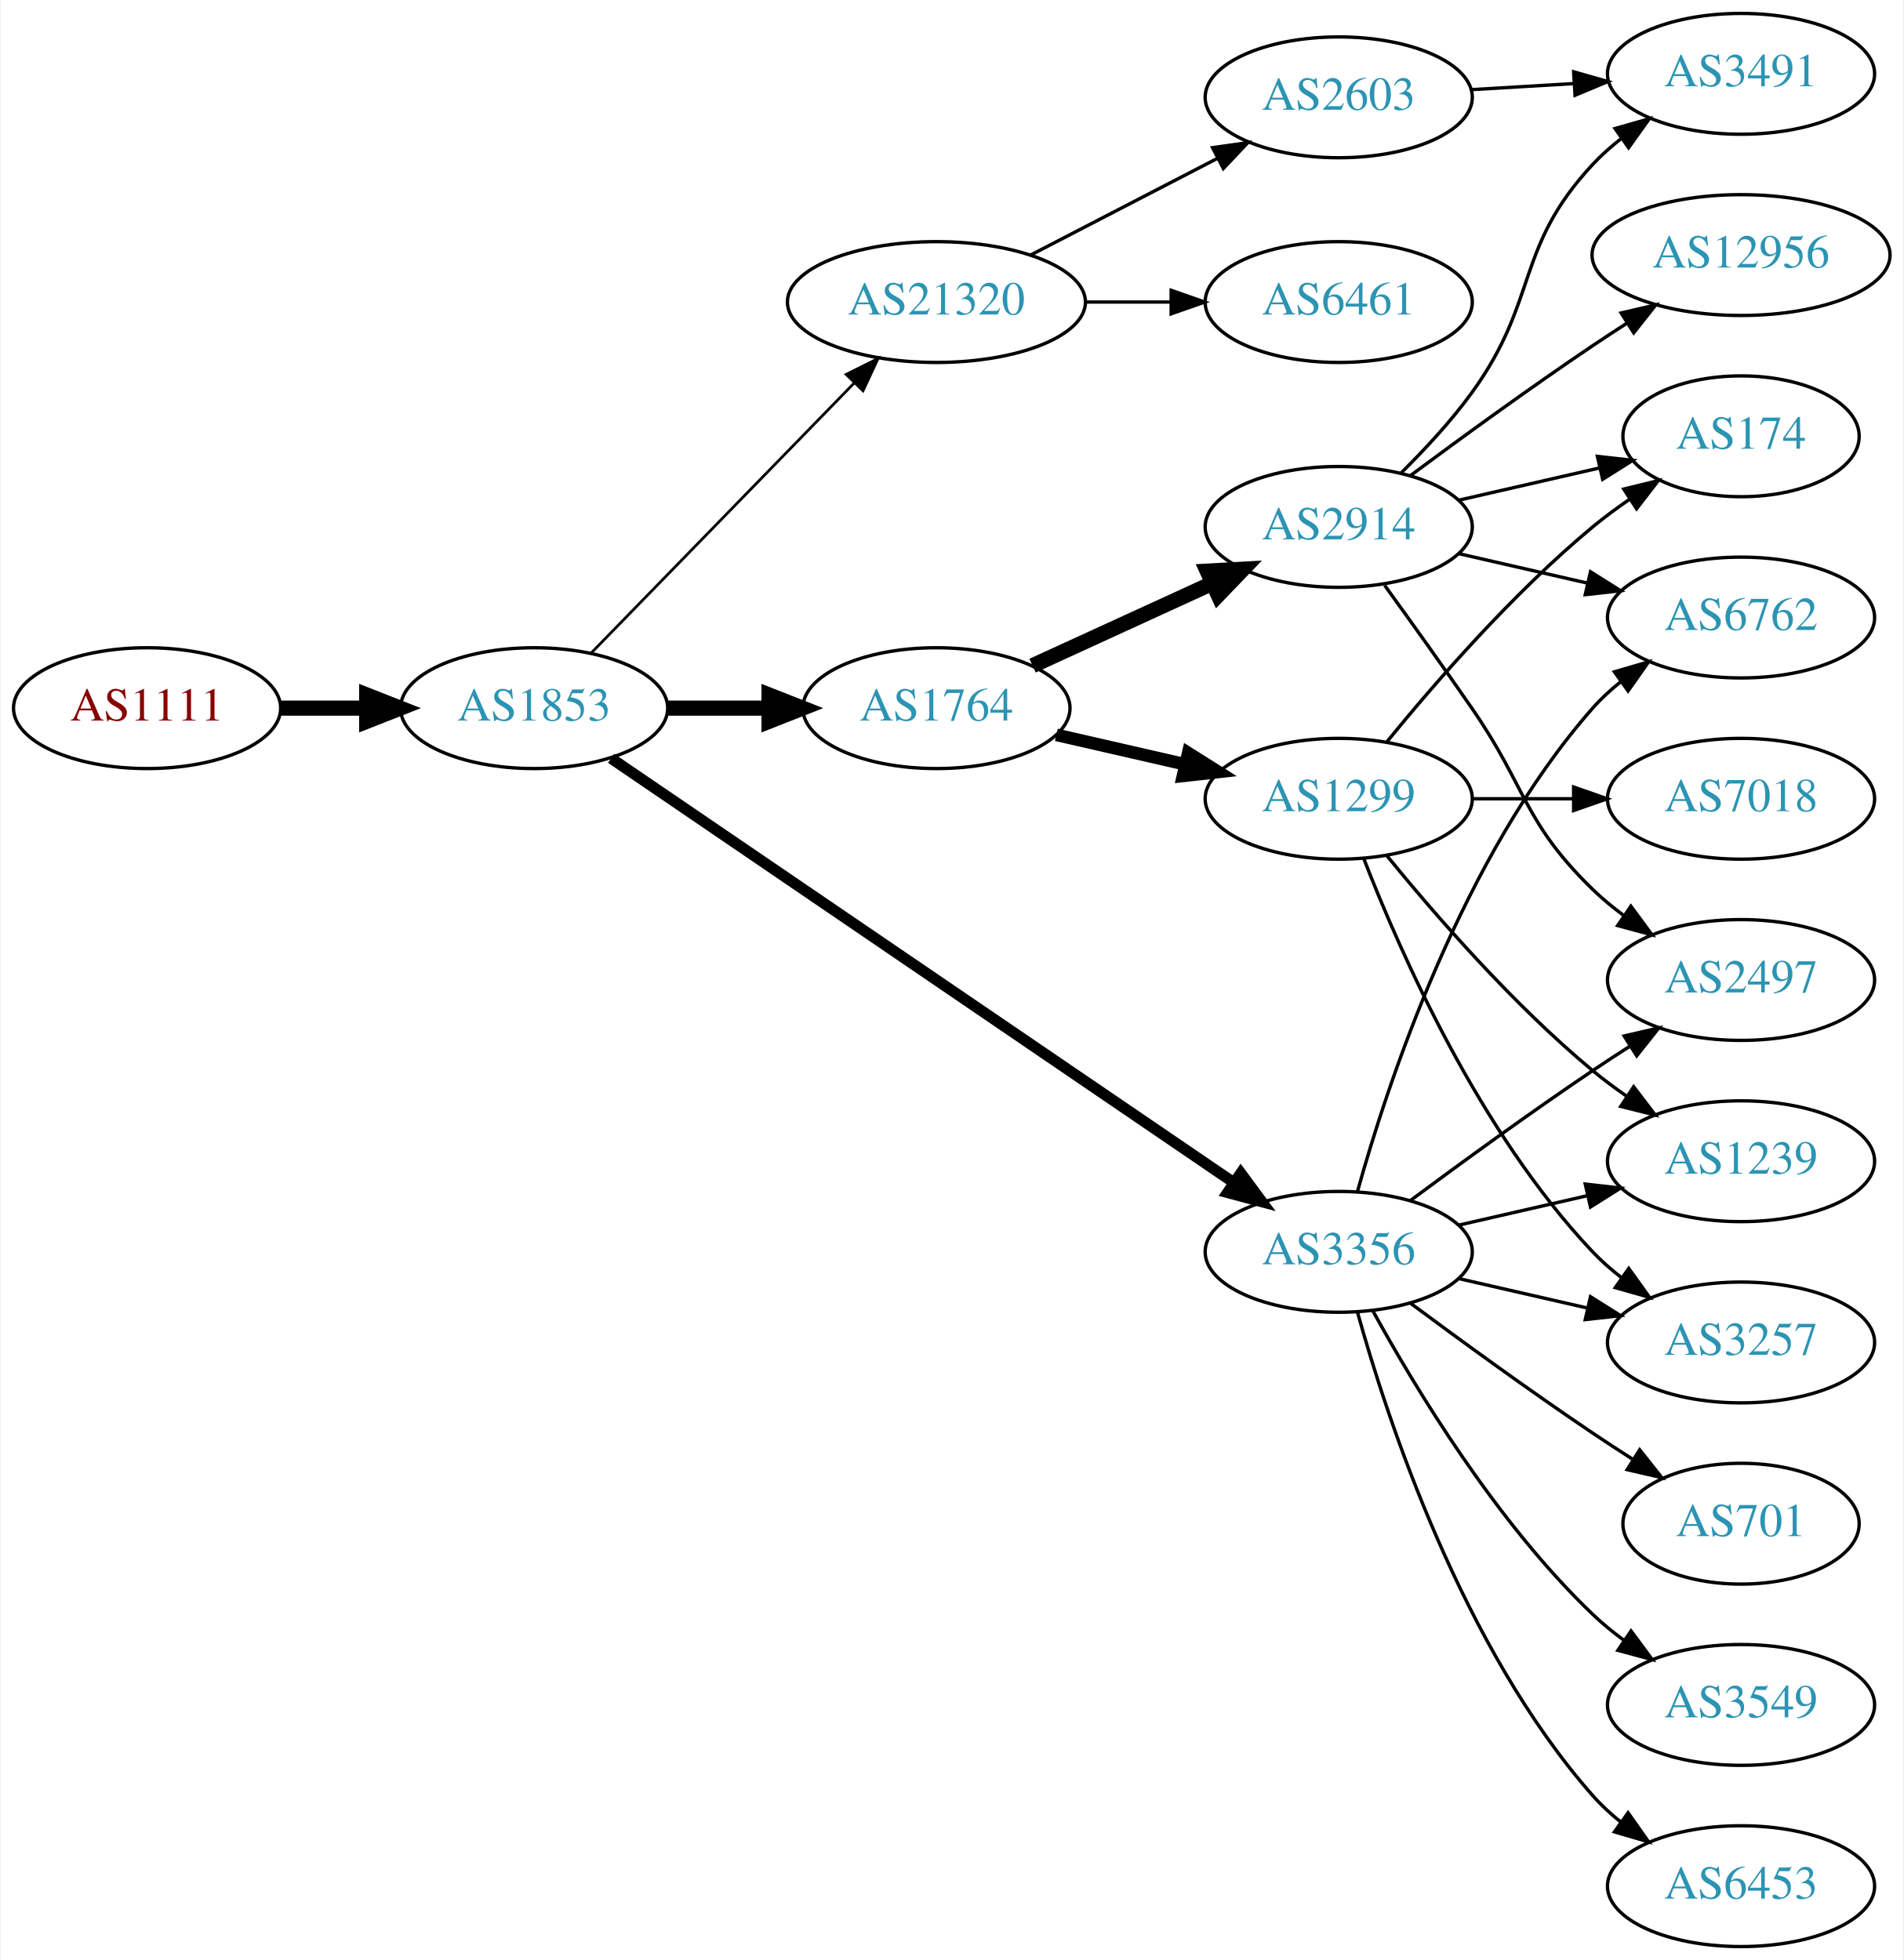
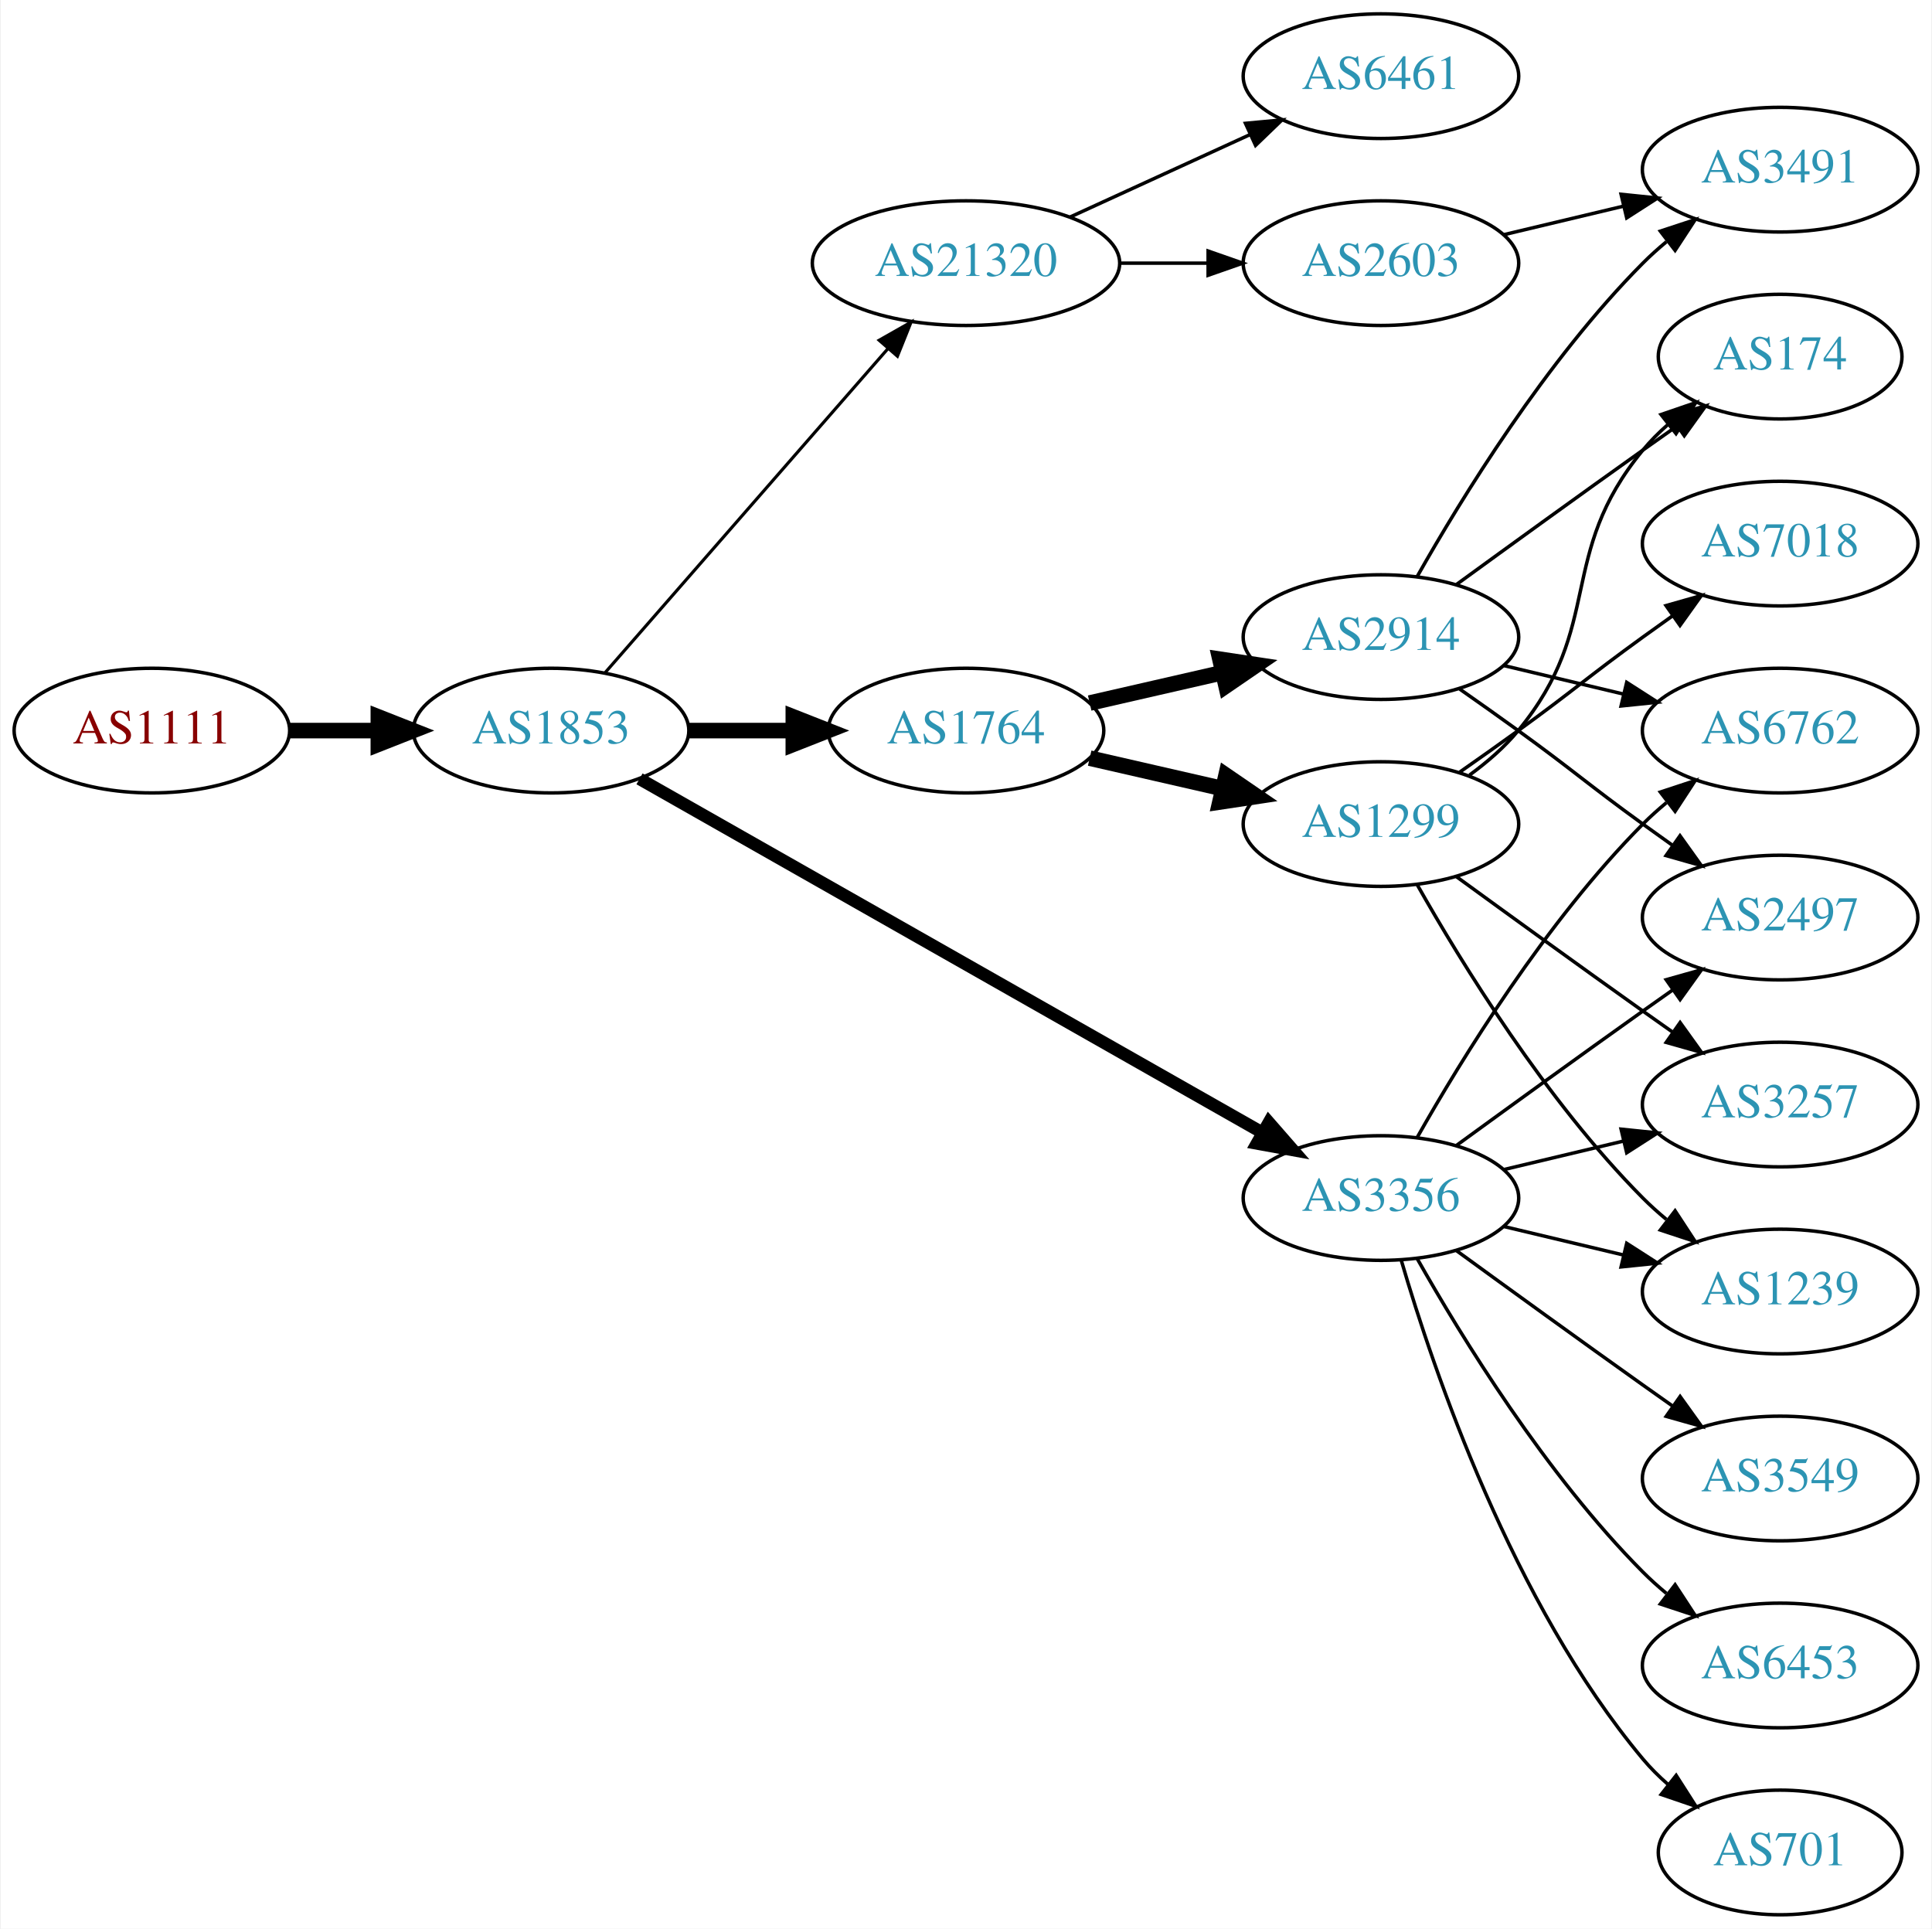
- <svg xmlns="http://www.w3.org/2000/svg" xmlns:xlink="http://www.w3.org/1999/xlink" width="567pt" height="584pt" viewBox="0.00 0.00 566.66 584.00">
-   <g id="graph0" class="graph" transform="scale(1 1) rotate(0) translate(4 580)">
-     <polygon fill="white" stroke="none" points="-4,4 -4,-580 562.663,-580 562.663,4 -4,4" />
+ <svg xmlns="http://www.w3.org/2000/svg" xmlns:xlink="http://www.w3.org/1999/xlink" width="558pt" height="557pt" viewBox="0.00 0.00 557.56 557.00">
+   <g id="graph0" class="graph" transform="scale(1 1) rotate(0) translate(4 553)">
+     <polygon fill="white" stroke="none" points="-4,4 -4,-553 553.564,-553 553.564,4 -4,4" />
    <g id="node1" class="node">
      <g id="a_node1">
        <a xlink:href="/asn/1111" xlink:title="AS1111 ~ University of Klagenfurt [AT]">
-           <ellipse fill="#ffffff" stroke="black" cx="39.647" cy="-369" rx="39.794" ry="18" />
-           <text text-anchor="middle" x="39.647" y="-365.3" font-family="Times,serif" font-size="14.00" fill="#880000">AS1111</text>
+           <ellipse fill="#ffffff" stroke="black" cx="39.647" cy="-342" rx="39.794" ry="18" />
+           <text text-anchor="middle" x="39.647" y="-338.3" font-family="Times,serif" font-size="14.00" fill="#880000">AS1111</text>
        </a>
      </g>
    </g>
    <g id="node2" class="node">
      <g id="a_node2">
        <a xlink:href="/asn/1853" xlink:title="AS1853 ~ ACOnet Backbone [AT]">
-           <ellipse fill="#ffffff" stroke="black" cx="154.939" cy="-369" rx="39.794" ry="18" />
-           <text text-anchor="middle" x="154.939" y="-365.3" font-family="Times,serif" font-size="14.00" fill="#2c94b3">AS1853</text>
+           <ellipse fill="#ffffff" stroke="black" cx="154.939" cy="-342" rx="39.794" ry="18" />
+           <text text-anchor="middle" x="154.939" y="-338.3" font-family="Times,serif" font-size="14.00" fill="#2c94b3">AS1853</text>
        </a>
      </g>
    </g>
    <g id="edge1" class="edge">
-       <path fill="none" stroke="black" stroke-width="4.5" d="M79.319,-369C87.522,-369 96.286,-369 104.818,-369" />
-       <polygon fill="black" stroke="black" stroke-width="4.5" points="105.057,-372.938 115.057,-369 105.057,-365.063 105.057,-372.938" />
+       <path fill="none" stroke="black" stroke-width="4.5" d="M79.319,-342C87.522,-342 96.286,-342 104.818,-342" />
+       <polygon fill="black" stroke="black" stroke-width="4.5" points="105.057,-345.938 115.057,-342 105.057,-338.063 105.057,-345.938" />
    </g>
    <g id="node3" class="node">
      <g id="a_node3">
        <a xlink:href="/asn/1764" xlink:title="AS1764 ~ NEXTLAYER-AS [AT]">
-           <ellipse fill="#ffffff" stroke="black" cx="274.782" cy="-369" rx="39.794" ry="18" />
-           <text text-anchor="middle" x="274.782" y="-365.3" font-family="Times,serif" font-size="14.00" fill="#2c94b3">AS1764</text>
+           <ellipse fill="#ffffff" stroke="black" cx="274.782" cy="-342" rx="39.794" ry="18" />
+           <text text-anchor="middle" x="274.782" y="-338.3" font-family="Times,serif" font-size="14.00" fill="#2c94b3">AS1764</text>
        </a>
      </g>
    </g>
    <g id="edge2" class="edge">
-       <path fill="none" stroke="black" stroke-width="4.5" d="M194.852,-369C204.405,-369 214.755,-369 224.718,-369" />
-       <polygon fill="black" stroke="black" stroke-width="4.5" points="224.91,-372.938 234.91,-369 224.91,-365.063 224.91,-372.938" />
+       <path fill="none" stroke="black" stroke-width="4.5" d="M194.852,-342C204.405,-342 214.755,-342 224.718,-342" />
+       <polygon fill="black" stroke="black" stroke-width="4.5" points="224.91,-345.938 234.91,-342 224.91,-338.063 224.91,-345.938" />
    </g>
    <g id="node4" class="node">
      <g id="a_node4">
        <a xlink:href="/asn/3356" xlink:title="AS3356 ~ Level 3 Parent, LLC [US]">
          <ellipse fill="#ffffff" stroke="black" cx="394.625" cy="-207" rx="39.794" ry="18" />
          <text text-anchor="middle" x="394.625" y="-203.3" font-family="Times,serif" font-size="14.00" fill="#2c94b3">AS3356</text>
        </a>
      </g>
    </g>
    <g id="edge3" class="edge">
-       <path fill="none" stroke="black" stroke-width="3.273" d="M177.874,-354.05C220.501,-324.996 314.596,-260.864 363.216,-227.726" />
-       <polygon fill="black" stroke="black" stroke-width="3.273" points="365.451,-230.438 371.743,-221.914 361.508,-224.654 365.451,-230.438" />
+       <path fill="none" stroke="black" stroke-width="3.6" d="M180.481,-328.061C223.381,-303.695 312.036,-253.341 360.392,-225.875" />
+       <polygon fill="black" stroke="black" stroke-width="3.6" points="362.25,-228.845 369.217,-220.863 358.793,-222.759 362.25,-228.845" />
    </g>
    <g id="node5" class="node">
      <g id="a_node5">
        <a xlink:href="/asn/21320" xlink:title="AS21320 ~ GEANT Vereniging [EU]">
-           <ellipse fill="#ffffff" stroke="black" cx="274.782" cy="-490" rx="44.393" ry="18" />
-           <text text-anchor="middle" x="274.782" y="-486.3" font-family="Times,serif" font-size="14.00" fill="#2c94b3">AS21320</text>
+           <ellipse fill="#ffffff" stroke="black" cx="274.782" cy="-477" rx="44.393" ry="18" />
+           <text text-anchor="middle" x="274.782" y="-473.3" font-family="Times,serif" font-size="14.00" fill="#2c94b3">AS21320</text>
        </a>
      </g>
    </g>
    <g id="edge4" class="edge">
-       <path fill="none" stroke="black" stroke-width="0.818" d="M171.832,-385.319C192.014,-406.041 227.003,-441.967 250.275,-465.863" />
-       <polygon fill="black" stroke="black" stroke-width="0.818" points="247.9,-468.442 257.385,-473.164 252.915,-463.558 247.9,-468.442" />
+       <path fill="none" stroke="black" stroke-width="0.9" d="M170.626,-358.825C191.179,-382.37 228.654,-425.302 252.331,-452.426" />
+       <polygon fill="black" stroke="black" stroke-width="0.9" points="249.697,-454.731 258.91,-459.963 254.971,-450.128 249.697,-454.731" />
    </g>
    <g id="node6" class="node">
      <g id="a_node6">
-         <a xlink:href="/asn/1299" xlink:title="AS1299 ~ Telia Carrier [EU]">
-           <ellipse fill="#ffffff" stroke="black" cx="394.625" cy="-342" rx="39.794" ry="18" />
-           <text text-anchor="middle" x="394.625" y="-338.3" font-family="Times,serif" font-size="14.00" fill="#2c94b3">AS1299</text>
+         <a xlink:href="/asn/2914" xlink:title="AS2914 ~ NTT America, Inc. [US]">
+           <ellipse fill="#ffffff" stroke="black" cx="394.625" cy="-369" rx="39.794" ry="18" />
+           <text text-anchor="middle" x="394.625" y="-365.3" font-family="Times,serif" font-size="14.00" fill="#2c94b3">AS2914</text>
        </a>
      </g>
    </g>
    <g id="edge5" class="edge">
-       <path fill="none" stroke="black" stroke-width="3.75" d="M310.501,-361.045C322.501,-358.296 336.122,-355.175 348.815,-352.267" />
-       <polygon fill="black" stroke="black" stroke-width="3.75" points="349.78,-355.636 358.746,-349.991 348.217,-348.813 349.78,-355.636" />
+       <path fill="none" stroke="black" stroke-width="4.5" d="M310.501,-349.955C322.501,-352.704 336.122,-355.825 348.815,-358.733" />
+       <polygon fill="black" stroke="black" stroke-width="4.5" points="348.119,-362.613 358.746,-361.009 349.878,-354.937 348.119,-362.613" />
    </g>
    <g id="node7" class="node">
      <g id="a_node7">
-         <a xlink:href="/asn/2914" xlink:title="AS2914 ~ NTT America, Inc. [US]">
-           <ellipse fill="#ffffff" stroke="black" cx="394.625" cy="-423" rx="39.794" ry="18" />
-           <text text-anchor="middle" x="394.625" y="-419.3" font-family="Times,serif" font-size="14.00" fill="#2c94b3">AS2914</text>
+         <a xlink:href="/asn/1299" xlink:title="AS1299 ~ Telia Carrier [EU]">
+           <ellipse fill="#ffffff" stroke="black" cx="394.625" cy="-315" rx="39.794" ry="18" />
+           <text text-anchor="middle" x="394.625" y="-311.3" font-family="Times,serif" font-size="14.00" fill="#2c94b3">AS1299</text>
        </a>
      </g>
    </g>
    <g id="edge6" class="edge">
-       <path fill="none" stroke="black" stroke-width="4.5" d="M303.411,-381.661C319.368,-388.973 339.638,-398.261 356.921,-406.181" />
-       <polygon fill="black" stroke="black" stroke-width="4.5" points="355.438,-409.832 366.169,-410.419 358.718,-402.673 355.438,-409.832" />
+       <path fill="none" stroke="black" stroke-width="4.5" d="M310.501,-334.045C322.501,-331.296 336.122,-328.175 348.815,-325.267" />
+       <polygon fill="black" stroke="black" stroke-width="4.5" points="349.878,-329.063 358.746,-322.991 348.119,-321.387 349.878,-329.063" />
    </g>
    <g id="node9" class="node">
      <g id="a_node9">
-         <a xlink:href="/asn/3257" xlink:title="AS3257 ~ GTT [DE]">
-           <ellipse fill="#ffffff" stroke="black" cx="514.467" cy="-180" rx="39.794" ry="18" />
-           <text text-anchor="middle" x="514.467" y="-176.3" font-family="Times,serif" font-size="14.00" fill="#2c94b3">AS3257</text>
-         </a>
-       </g>
-     </g>
-     <g id="edge22" class="edge">
-       <path fill="none" stroke="black" d="M430.344,-199.045C442.344,-196.296 455.965,-193.175 468.657,-190.267" />
-       <polygon fill="black" stroke="black" points="469.623,-193.636 478.589,-187.991 468.06,-186.813 469.623,-193.636" />
+         <a xlink:href="/asn/6762" xlink:title="AS6762 ~ TELECOM ITALIA SPARKLE S.p.A. [IT]">
+           <ellipse fill="#ffffff" stroke="black" cx="509.918" cy="-342" rx="39.794" ry="18" />
+           <text text-anchor="middle" x="509.918" y="-338.3" font-family="Times,serif" font-size="14.00" fill="#2c94b3">AS6762</text>
+         </a>
+       </g>
+     </g>
+     <g id="edge21" class="edge">
+       <path fill="none" stroke="black" d="M405.084,-224.49C417.866,-247.096 442.298,-286.886 470.271,-315 472.382,-317.121 474.678,-319.188 477.063,-321.171" />
+       <polygon fill="black" stroke="black" points="475.316,-324.242 485.379,-327.556 479.579,-318.69 475.316,-324.242" />
    </g>
    <g id="node11" class="node">
      <g id="a_node11">
+         <a xlink:href="/asn/2497" xlink:title="AS2497 ~ Internet Initiative Japan Inc. [JP]">
+           <ellipse fill="#ffffff" stroke="black" cx="509.918" cy="-288" rx="39.794" ry="18" />
+           <text text-anchor="middle" x="509.918" y="-284.3" font-family="Times,serif" font-size="14.00" fill="#2c94b3">AS2497</text>
+         </a>
+       </g>
+     </g>
+     <g id="edge20" class="edge">
+       <path fill="none" stroke="black" d="M416.473,-222.222C431.407,-233.091 452.02,-248.025 470.271,-261 473.091,-263.005 476.034,-265.085 478.983,-267.159" />
+       <polygon fill="black" stroke="black" points="477.01,-270.05 487.207,-272.926 481.029,-264.319 477.01,-270.05" />
+     </g>
+     <g id="node13" class="node">
+       <g id="a_node13">
+         <a xlink:href="/asn/3257" xlink:title="AS3257 ~ GTT [DE]">
+           <ellipse fill="#ffffff" stroke="black" cx="509.918" cy="-234" rx="39.794" ry="18" />
+           <text text-anchor="middle" x="509.918" y="-230.3" font-family="Times,serif" font-size="14.00" fill="#2c94b3">AS3257</text>
+         </a>
+       </g>
+     </g>
+     <g id="edge19" class="edge">
+       <path fill="none" stroke="black" d="M430.232,-215.248C441.103,-217.838 453.257,-220.735 464.7,-223.462" />
+       <polygon fill="black" stroke="black" points="463.983,-226.889 474.522,-225.803 465.606,-220.08 463.983,-226.889" />
+     </g>
+     <g id="node14" class="node">
+       <g id="a_node14">
        <a xlink:href="/asn/1239" xlink:title="AS1239 ~ Sprint [US]">
-           <ellipse fill="#ffffff" stroke="black" cx="514.467" cy="-234" rx="39.794" ry="18" />
-           <text text-anchor="middle" x="514.467" y="-230.3" font-family="Times,serif" font-size="14.00" fill="#2c94b3">AS1239</text>
-         </a>
-       </g>
-     </g>
-     <g id="edge20" class="edge">
-       <path fill="none" stroke="black" d="M430.344,-214.955C442.344,-217.704 455.965,-220.825 468.657,-223.733" />
-       <polygon fill="black" stroke="black" points="468.06,-227.187 478.589,-226.009 469.623,-220.364 468.06,-227.187" />
-     </g>
-     <g id="node12" class="node">
-       <g id="a_node12">
-         <a xlink:href="/asn/6762" xlink:title="AS6762 ~ TELECOM ITALIA SPARKLE S.p.A. [IT]">
-           <ellipse fill="#ffffff" stroke="black" cx="514.467" cy="-396" rx="39.794" ry="18" />
-           <text text-anchor="middle" x="514.467" y="-392.3" font-family="Times,serif" font-size="14.00" fill="#2c94b3">AS6762</text>
-         </a>
-       </g>
-     </g>
-     <g id="edge19" class="edge">
-       <path fill="none" stroke="black" d="M400.197,-224.946C409.103,-256.995 431.387,-324.842 470.271,-369 472.755,-371.821 475.605,-374.449 478.63,-376.871" />
-       <polygon fill="black" stroke="black" points="476.748,-379.828 486.92,-382.791 480.816,-374.131 476.748,-379.828" />
+           <ellipse fill="#ffffff" stroke="black" cx="509.918" cy="-180" rx="39.794" ry="18" />
+           <text text-anchor="middle" x="509.918" y="-176.3" font-family="Times,serif" font-size="14.00" fill="#2c94b3">AS1239</text>
+         </a>
+       </g>
+     </g>
+     <g id="edge18" class="edge">
+       <path fill="none" stroke="black" d="M430.232,-198.752C441.103,-196.162 453.257,-193.265 464.7,-190.538" />
+       <polygon fill="black" stroke="black" points="465.606,-193.92 474.522,-188.197 463.983,-187.111 465.606,-193.92" />
    </g>
    <g id="node15" class="node">
      <g id="a_node15">
-         <a xlink:href="/asn/2497" xlink:title="AS2497 ~ Internet Initiative Japan Inc. [JP]">
-           <ellipse fill="#ffffff" stroke="black" cx="514.467" cy="-288" rx="39.794" ry="18" />
-           <text text-anchor="middle" x="514.467" y="-284.3" font-family="Times,serif" font-size="14.00" fill="#2c94b3">AS2497</text>
-         </a>
-       </g>
-     </g>
-     <g id="edge16" class="edge">
-       <path fill="none" stroke="black" d="M415.955,-222.277C430.817,-233.304 451.562,-248.407 470.271,-261 473.82,-263.389 477.57,-265.839 481.319,-268.242" />
-       <polygon fill="black" stroke="black" points="479.645,-271.325 489.967,-273.712 483.387,-265.409 479.645,-271.325" />
+         <a xlink:href="/asn/6453" xlink:title="AS6453 ~ TATA COMMUNICATIONS (AMERICA) INC [US]">
+           <ellipse fill="#ffffff" stroke="black" cx="509.918" cy="-72" rx="39.794" ry="18" />
+           <text text-anchor="middle" x="509.918" y="-68.3" font-family="Times,serif" font-size="14.00" fill="#2c94b3">AS6453</text>
+         </a>
+       </g>
+     </g>
+     <g id="edge15" class="edge">
+       <path fill="none" stroke="black" d="M405.084,-189.51C417.866,-166.904 442.298,-127.114 470.271,-99 472.382,-96.879 474.678,-94.812 477.063,-92.829" />
+       <polygon fill="black" stroke="black" points="479.579,-95.31 485.379,-86.444 475.316,-89.758 479.579,-95.31" />
    </g>
    <g id="node16" class="node">
      <g id="a_node16">
-         <a xlink:href="/asn/3549" xlink:title="AS3549 ~ Level 3 Parent, LLC [US]">
-           <ellipse fill="#ffffff" stroke="black" cx="514.467" cy="-72" rx="39.794" ry="18" />
-           <text text-anchor="middle" x="514.467" y="-68.3" font-family="Times,serif" font-size="14.00" fill="#2c94b3">AS3549</text>
-         </a>
-       </g>
-     </g>
-     <g id="edge17" class="edge">
-       <path fill="none" stroke="black" d="M404.866,-189.287C417.411,-166.439 441.588,-126.389 470.271,-99 473.139,-96.261 476.328,-93.653 479.637,-91.215" />
-       <polygon fill="black" stroke="black" points="481.7,-94.044 487.996,-85.523 477.761,-88.258 481.7,-94.044" />
+         <a xlink:href="/asn/701" xlink:title="AS701 ~ UUNET [US]">
+           <ellipse fill="#ffffff" stroke="black" cx="509.918" cy="-18" rx="35.194" ry="18" />
+           <text text-anchor="middle" x="509.918" y="-14.3" font-family="Times,serif" font-size="14.00" fill="#2c94b3">AS701</text>
+         </a>
+       </g>
+     </g>
+     <g id="edge16" class="edge">
+       <path fill="none" stroke="black" d="M400.499,-188.998C409.813,-157.156 432.629,-90.019 470.271,-45 472.424,-42.426 474.878,-39.983 477.482,-37.697" />
+       <polygon fill="black" stroke="black" points="479.889,-40.257 485.593,-31.328 475.566,-34.751 479.889,-40.257" />
    </g>
    <g id="node17" class="node">
      <g id="a_node17">
-         <a xlink:href="/asn/6453" xlink:title="AS6453 ~ TATA COMMUNICATIONS (AMERICA) INC [US]">
-           <ellipse fill="#ffffff" stroke="black" cx="514.467" cy="-18" rx="39.794" ry="18" />
-           <text text-anchor="middle" x="514.467" y="-14.3" font-family="Times,serif" font-size="14.00" fill="#2c94b3">AS6453</text>
-         </a>
-       </g>
-     </g>
-     <g id="edge18" class="edge">
-       <path fill="none" stroke="black" d="M400.197,-189.054C409.103,-157.005 431.387,-89.158 470.271,-45 472.755,-42.179 475.605,-39.551 478.63,-37.129" />
-       <polygon fill="black" stroke="black" points="480.816,-39.869 486.92,-31.209 476.748,-34.172 480.816,-39.869" />
+         <a xlink:href="/asn/3549" xlink:title="AS3549 ~ Level 3 Parent, LLC [US]">
+           <ellipse fill="#ffffff" stroke="black" cx="509.918" cy="-126" rx="39.794" ry="18" />
+           <text text-anchor="middle" x="509.918" y="-122.3" font-family="Times,serif" font-size="14.00" fill="#2c94b3">AS3549</text>
+         </a>
+       </g>
+     </g>
+     <g id="edge17" class="edge">
+       <path fill="none" stroke="black" d="M416.473,-191.778C431.407,-180.909 452.02,-165.975 470.271,-153 473.091,-150.995 476.034,-148.915 478.983,-146.841" />
+       <polygon fill="black" stroke="black" points="481.029,-149.681 487.207,-141.074 477.01,-143.95 481.029,-149.681" />
    </g>
    <g id="node18" class="node">
      <g id="a_node18">
-         <a xlink:href="/asn/701" xlink:title="AS701 ~ UUNET [US]">
-           <ellipse fill="#ffffff" stroke="black" cx="514.467" cy="-126" rx="35.194" ry="18" />
-           <text text-anchor="middle" x="514.467" y="-122.3" font-family="Times,serif" font-size="14.00" fill="#2c94b3">AS701</text>
-         </a>
-       </g>
-     </g>
-     <g id="edge21" class="edge">
-       <path fill="none" stroke="black" d="M415.955,-191.723C430.817,-180.696 451.562,-165.593 470.271,-153 474.088,-150.431 478.138,-147.79 482.169,-145.214" />
-       <polygon fill="black" stroke="black" points="484.273,-148.025 490.863,-139.729 480.538,-142.105 484.273,-148.025" />
+         <a xlink:href="/asn/2603" xlink:title="AS2603 ~ NORDUnet [NO]">
+           <ellipse fill="#ffffff" stroke="black" cx="394.625" cy="-477" rx="39.794" ry="18" />
+           <text text-anchor="middle" x="394.625" y="-473.3" font-family="Times,serif" font-size="14.00" fill="#2c94b3">AS2603</text>
+         </a>
+       </g>
+     </g>
+     <g id="edge22" class="edge">
+       <path fill="none" stroke="black" d="M318.993,-477C327.306,-477 336.068,-477 344.551,-477" />
+       <polygon fill="black" stroke="black" points="344.709,-480.5 354.709,-477 344.709,-473.5 344.709,-480.5" />
    </g>
    <g id="node19" class="node">
      <g id="a_node19">
        <a xlink:href="/asn/6461" xlink:title="AS6461 ~ Zayo Bandwidth [US]">
-           <ellipse fill="#ffffff" stroke="black" cx="394.625" cy="-490" rx="39.794" ry="18" />
-           <text text-anchor="middle" x="394.625" y="-486.3" font-family="Times,serif" font-size="14.00" fill="#2c94b3">AS6461</text>
+           <ellipse fill="#ffffff" stroke="black" cx="394.625" cy="-531" rx="39.794" ry="18" />
+           <text text-anchor="middle" x="394.625" y="-527.3" font-family="Times,serif" font-size="14.00" fill="#2c94b3">AS6461</text>
        </a>
      </g>
    </g>
    <g id="edge23" class="edge">
-       <path fill="none" stroke="black" d="M318.993,-490C327.306,-490 336.068,-490 344.551,-490" />
-       <polygon fill="black" stroke="black" points="344.709,-493.5 354.709,-490 344.709,-486.5 344.709,-493.5" />
-     </g>
-     <g id="node20" class="node">
-       <g id="a_node20">
-         <a xlink:href="/asn/2603" xlink:title="AS2603 ~ NORDUnet [NO]">
-           <ellipse fill="#ffffff" stroke="black" cx="394.625" cy="-551" rx="39.794" ry="18" />
-           <text text-anchor="middle" x="394.625" y="-547.3" font-family="Times,serif" font-size="14.00" fill="#2c94b3">AS2603</text>
-         </a>
-       </g>
-     </g>
-     <g id="edge24" class="edge">
-       <path fill="none" stroke="black" d="M302.817,-503.995C319.367,-512.561 340.719,-523.614 358.56,-532.849" />
-       <polygon fill="black" stroke="black" points="357.035,-536.001 367.525,-537.49 360.253,-529.785 357.035,-536.001" />
+       <path fill="none" stroke="black" d="M304.912,-490.348C320.523,-497.502 339.92,-506.391 356.593,-514.03" />
+       <polygon fill="black" stroke="black" points="355.496,-517.378 366.045,-518.362 358.412,-511.014 355.496,-517.378" />
    </g>
    <g id="node8" class="node">
      <g id="a_node8">
-         <a xlink:href="/asn/7018" xlink:title="AS7018 ~ AT&amp;T Services, Inc. [US]">
-           <ellipse fill="#ffffff" stroke="black" cx="514.467" cy="-342" rx="39.794" ry="18" />
-           <text text-anchor="middle" x="514.467" y="-338.3" font-family="Times,serif" font-size="14.00" fill="#2c94b3">AS7018</text>
+         <a xlink:href="/asn/3491" xlink:title="AS3491 ~ PCCW Global, Inc. [US]">
+           <ellipse fill="#ffffff" stroke="black" cx="509.918" cy="-504" rx="39.794" ry="18" />
+           <text text-anchor="middle" x="509.918" y="-500.3" font-family="Times,serif" font-size="14.00" fill="#2c94b3">AS3491</text>
        </a>
      </g>
    </g>
    <g id="edge7" class="edge">
-       <path fill="none" stroke="black" d="M434.537,-342C444.091,-342 454.44,-342 464.403,-342" />
-       <polygon fill="black" stroke="black" points="464.595,-345.5 474.595,-342 464.595,-338.5 464.595,-345.5" />
+       <path fill="none" stroke="black" d="M405.084,-386.49C417.866,-409.096 442.298,-448.886 470.271,-477 472.382,-479.121 474.678,-481.188 477.063,-483.171" />
+       <polygon fill="black" stroke="black" points="475.316,-486.242 485.379,-489.556 479.579,-480.69 475.316,-486.242" />
    </g>
    <g id="edge8" class="edge">
-       <path fill="none" stroke="black" d="M402.148,-324.006C412.898,-296.272 436.555,-242.571 470.271,-207 472.857,-204.272 475.774,-201.706 478.843,-199.323" />
-       <polygon fill="black" stroke="black" points="481.021,-202.07 487.191,-193.457 476.997,-196.342 481.021,-202.07" />
+       <path fill="none" stroke="black" d="M430.232,-360.752C441.103,-358.162 453.257,-355.265 464.7,-352.538" />
+       <polygon fill="black" stroke="black" points="465.606,-355.92 474.522,-350.197 463.983,-349.111 465.606,-355.92" />
    </g>
    <g id="node10" class="node">
      <g id="a_node10">
        <a xlink:href="/asn/174" xlink:title="AS174 ~ Cogent Communications [US]">
-           <ellipse fill="#ffffff" stroke="black" cx="514.467" cy="-450" rx="35.194" ry="18" />
-           <text text-anchor="middle" x="514.467" y="-446.3" font-family="Times,serif" font-size="14.00" fill="#2c94b3">AS174</text>
+           <ellipse fill="#ffffff" stroke="black" cx="509.918" cy="-450" rx="35.194" ry="18" />
+           <text text-anchor="middle" x="509.918" y="-446.3" font-family="Times,serif" font-size="14.00" fill="#2c94b3">AS174</text>
        </a>
      </g>
    </g>
    <g id="edge9" class="edge">
-       <path fill="none" stroke="black" d="M409.044,-359.065C423.158,-376.375 446.573,-403.345 470.271,-423 473.734,-425.872 477.527,-428.669 481.381,-431.308" />
-       <polygon fill="black" stroke="black" points="479.524,-434.275 489.814,-436.797 483.343,-428.408 479.524,-434.275" />
+       <path fill="none" stroke="black" d="M416.473,-384.222C431.407,-395.091 452.02,-410.025 470.271,-423 473.481,-425.282 476.85,-427.661 480.205,-430.018" />
+       <polygon fill="black" stroke="black" points="478.217,-432.899 488.416,-435.77 482.233,-427.166 478.217,-432.899" />
    </g>
    <g id="edge10" class="edge">
-       <path fill="none" stroke="black" d="M409.044,-324.935C423.158,-307.625 446.573,-280.655 470.271,-261 473.487,-258.332 476.988,-255.73 480.558,-253.259" />
-       <polygon fill="black" stroke="black" points="482.482,-256.183 488.915,-247.764 478.636,-250.334 482.482,-256.183" />
+       <path fill="none" stroke="black" d="M417.382,-353.991C422.916,-350.121 428.835,-345.936 434.271,-342 450.471,-330.271 454.071,-326.729 470.271,-315 473.074,-312.971 476.005,-310.875 478.946,-308.79" />
+       <polygon fill="black" stroke="black" points="480.997,-311.627 487.16,-303.009 476.968,-305.903 480.997,-311.627" />
+     </g>
+     <g id="edge14" class="edge">
+       <path fill="none" stroke="black" d="M420.205,-329.156C425.3,-332.872 430.313,-337.201 434.271,-342 459.336,-372.394 445.206,-392.606 470.271,-423 472.406,-425.589 474.849,-428.041 477.445,-430.334" />
+       <polygon fill="black" stroke="black" points="475.522,-433.275 485.544,-436.712 479.853,-427.775 475.522,-433.275" />
+     </g>
+     <g id="node12" class="node">
+       <g id="a_node12">
+         <a xlink:href="/asn/7018" xlink:title="AS7018 ~ AT&amp;T Services, Inc. [US]">
+           <ellipse fill="#ffffff" stroke="black" cx="509.918" cy="-396" rx="39.794" ry="18" />
+           <text text-anchor="middle" x="509.918" y="-392.3" font-family="Times,serif" font-size="14.00" fill="#2c94b3">AS7018</text>
+         </a>
+       </g>
    </g>
    <g id="edge11" class="edge">
-       <path fill="none" stroke="black" d="M430.344,-430.955C443.436,-433.955 458.459,-437.396 472.099,-440.522" />
-       <polygon fill="black" stroke="black" points="471.677,-444.016 482.207,-442.838 473.241,-437.193 471.677,-444.016" />
+       <path fill="none" stroke="black" d="M417.382,-330.009C422.916,-333.879 428.835,-338.064 434.271,-342 450.471,-353.729 454.071,-357.271 470.271,-369 473.074,-371.029 476.005,-373.125 478.946,-375.21" />
+       <polygon fill="black" stroke="black" points="476.968,-378.097 487.16,-380.991 480.997,-372.373 476.968,-378.097" />
    </g>
    <g id="edge12" class="edge">
-       <path fill="none" stroke="black" d="M430.344,-415.045C442.344,-412.296 455.965,-409.175 468.657,-406.267" />
-       <polygon fill="black" stroke="black" points="469.623,-409.636 478.589,-403.991 468.06,-402.813 469.623,-409.636" />
-     </g>
-     <g id="node13" class="node">
-       <g id="a_node13">
-         <a xlink:href="/asn/12956" xlink:title="AS12956 ~ TELXIUS [ES]">
-           <ellipse fill="#ffffff" stroke="black" cx="514.467" cy="-504" rx="44.393" ry="18" />
-           <text text-anchor="middle" x="514.467" y="-500.3" font-family="Times,serif" font-size="14.00" fill="#2c94b3">AS12956</text>
-         </a>
-       </g>
+       <path fill="none" stroke="black" d="M416.473,-299.778C431.407,-288.909 452.02,-273.975 470.271,-261 473.091,-258.995 476.034,-256.915 478.983,-254.841" />
+       <polygon fill="black" stroke="black" points="481.029,-257.681 487.207,-249.074 477.01,-251.95 481.029,-257.681" />
    </g>
    <g id="edge13" class="edge">
-       <path fill="none" stroke="black" d="M415.955,-438.277C430.817,-449.304 451.562,-464.407 470.271,-477 473.561,-479.215 477.024,-481.482 480.498,-483.715" />
-       <polygon fill="black" stroke="black" points="478.746,-486.748 489.065,-489.148 482.495,-480.837 478.746,-486.748" />
-     </g>
-     <g id="node14" class="node">
-       <g id="a_node14">
-         <a xlink:href="/asn/3491" xlink:title="AS3491 ~ PCCW Global, Inc. [US]">
-           <ellipse fill="#ffffff" stroke="black" cx="514.467" cy="-558" rx="39.794" ry="18" />
-           <text text-anchor="middle" x="514.467" y="-554.3" font-family="Times,serif" font-size="14.00" fill="#2c94b3">AS3491</text>
-         </a>
-       </g>
-     </g>
-     <g id="edge14" class="edge">
-       <path fill="none" stroke="black" d="M413.3,-439.185C420.313,-446.12 428.148,-454.558 434.271,-463 454.35,-490.681 446.973,-505.968 470.271,-531 472.832,-533.751 475.733,-536.333 478.791,-538.726" />
-       <polygon fill="black" stroke="black" points="476.936,-541.701 487.125,-544.606 480.971,-535.981 476.936,-541.701" />
-     </g>
-     <g id="edge15" class="edge">
-       <path fill="none" stroke="black" d="M408.304,-405.594C415.919,-395.063 425.752,-381.33 434.271,-369 450.667,-345.269 449.578,-335.094 470.271,-315 473.116,-312.237 476.29,-309.614 479.59,-307.166" />
-       <polygon fill="black" stroke="black" points="481.656,-309.994 487.938,-301.462 477.707,-304.214 481.656,-309.994" />
-     </g>
-     <g id="edge25" class="edge">
-       <path fill="none" stroke="black" d="M434.211,-553.292C443.977,-553.872 454.594,-554.503 464.788,-555.108" />
-       <polygon fill="black" stroke="black" points="464.604,-558.604 474.794,-555.703 465.02,-551.616 464.604,-558.604" />
+       <path fill="none" stroke="black" d="M405.084,-297.51C417.866,-274.904 442.298,-235.114 470.271,-207 472.382,-204.879 474.678,-202.812 477.063,-200.829" />
+       <polygon fill="black" stroke="black" points="479.579,-203.31 485.379,-194.444 475.316,-197.758 479.579,-203.31" />
+     </g>
+     <g id="edge24" class="edge">
+       <path fill="none" stroke="black" d="M430.232,-485.248C441.103,-487.838 453.257,-490.735 464.7,-493.462" />
+       <polygon fill="black" stroke="black" points="463.983,-496.889 474.522,-495.803 465.606,-490.08 463.983,-496.889" />
    </g>
  </g>
</svg>
